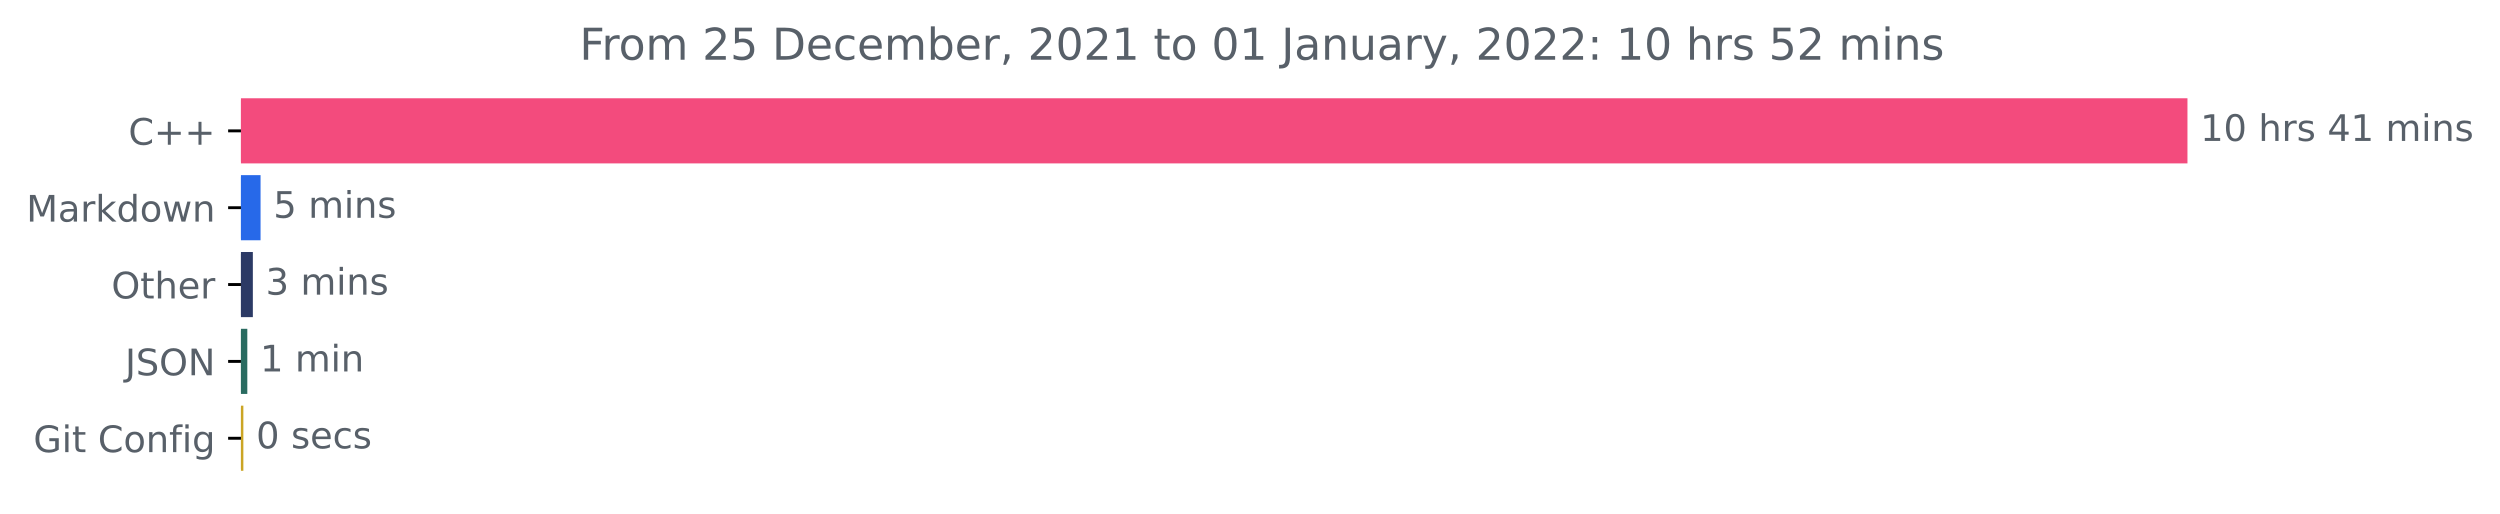
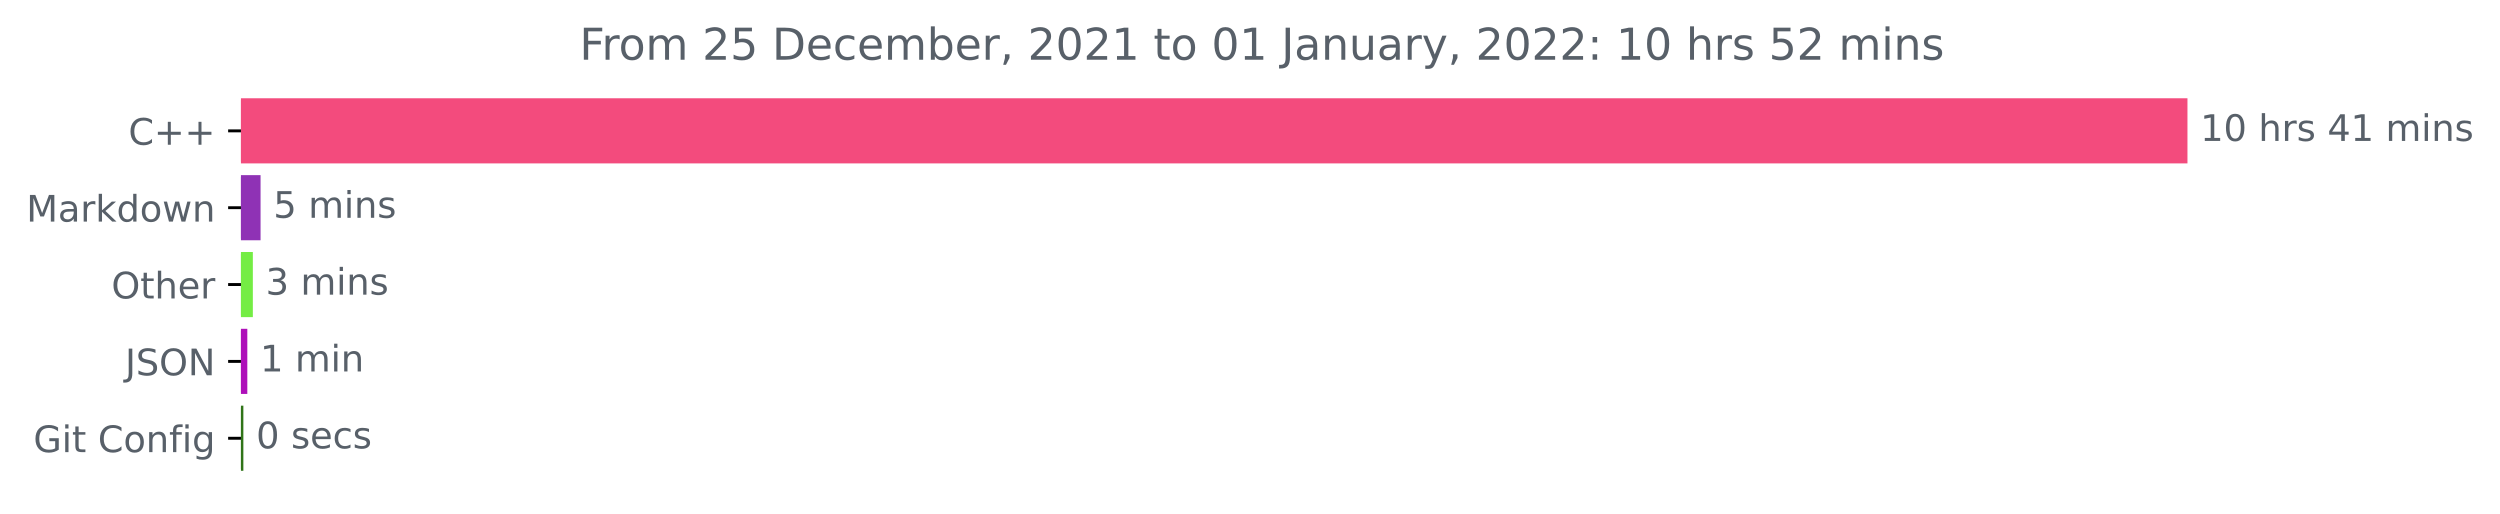
<svg xmlns="http://www.w3.org/2000/svg" xmlns:xlink="http://www.w3.org/1999/xlink" height="140.398pt" version="1.1" viewBox="0 0 683.177 140.398" width="683.177pt">
  <defs>
    <style type="text/css">*{stroke-linecap:butt;stroke-linejoin:round;}</style>
  </defs>
  <g id="figure_1">
    <g id="patch_1">
      <path d="M 0 140.398  L 683.177 140.398  L 683.177 0  L 0 0  z " style="fill:none;" />
    </g>
    <g id="axes_1">
      <g id="patch_2">
-         <path clip-path="url(#pa259c35b57)" d="M 65.841 27.358  L 597.269 27.358  L 597.269 44.158  L 65.841 44.158  z " style="fill:#f34b7d;stroke:#f34b7d;stroke-linejoin:miter;" />
+         <path clip-path="url(#p69141eec04)" d="M 65.841 27.358  L 597.269 27.358  L 597.269 44.158  L 65.841 44.158  z " style="fill:#f34b7d;stroke:#f34b7d;stroke-linejoin:miter;" />
      </g>
      <g id="patch_3">
-         <path clip-path="url(#pa259c35b57)" d="M 65.841 48.358  L 70.705 48.358  L 70.705 65.158  L 65.841 65.158  z " style="fill:#2769e9;stroke:#2769e9;stroke-linejoin:miter;" />
+         <path clip-path="url(#p69141eec04)" d="M 65.841 48.358  L 70.705 48.358  L 70.705 65.158  L 65.841 65.158  z " style="fill:#8f32b5;stroke:#8f32b5;stroke-linejoin:miter;" />
      </g>
      <g id="patch_4">
-         <path clip-path="url(#pa259c35b57)" d="M 65.841 69.358  L 68.597 69.358  L 68.597 86.158  L 65.841 86.158  z " style="fill:#2c3a65;stroke:#2c3a65;stroke-linejoin:miter;" />
+         <path clip-path="url(#p69141eec04)" d="M 65.841 69.358  L 68.597 69.358  L 68.597 86.158  L 65.841 86.158  z " style="fill:#74ed44;stroke:#74ed44;stroke-linejoin:miter;" />
      </g>
      <g id="patch_5">
-         <path clip-path="url(#pa259c35b57)" d="M 65.841 90.358  L 67.084 90.358  L 67.084 107.158  L 65.841 107.158  z " style="fill:#296b60;stroke:#296b60;stroke-linejoin:miter;" />
+         <path clip-path="url(#p69141eec04)" d="M 65.841 90.358  L 67.084 90.358  L 67.084 107.158  L 65.841 107.158  z " style="fill:#ae10b9;stroke:#ae10b9;stroke-linejoin:miter;" />
      </g>
      <g id="patch_6">
-         <path clip-path="url(#pa259c35b57)" d="M 65.841 111.358  L 66.003 111.358  L 66.003 128.158  L 65.841 128.158  z " style="fill:#cba524;stroke:#cba524;stroke-linejoin:miter;" />
+         <path clip-path="url(#p69141eec04)" d="M 65.841 111.358  L 66.003 111.358  L 66.003 128.158  L 65.841 128.158  z " style="fill:#307418;stroke:#307418;stroke-linejoin:miter;" />
      </g>
      <g id="matplotlib.axis_1" />
      <g id="matplotlib.axis_2">
        <g id="ytick_1">
          <g id="line2d_1">
            <defs>
-               <path d="M 0 0  L -3.5 0  " id="m2e86ca4e34" style="stroke:#000000;stroke-width:0.8;" />
+               <path d="M 0 0  L -3.5 0  " id="me52c21114e" style="stroke:#000000;stroke-width:0.8;" />
            </defs>
            <g>
-               <use style="stroke:#000000;stroke-width:0.8;" x="65.841" xlink:href="#m2e86ca4e34" y="35.758" />
+               <use style="stroke:#000000;stroke-width:0.8;" x="65.841" xlink:href="#me52c21114e" y="35.758" />
            </g>
          </g>
          <g id="text_1">
            <g style="fill:#586069;" transform="translate(35.09844 39.55734)scale(0.1 -0.1)">
              <defs>
                <path d="M 4122 4306  L 4122 3641  Q 3803 3938 3442 4084  Q 3081 4231 2675 4231  Q 1875 4231 1450 3742  Q 1025 3253 1025 2328  Q 1025 1406 1450 917  Q 1875 428 2675 428  Q 3081 428 3442 575  Q 3803 722 4122 1019  L 4122 359  Q 3791 134 3420 21  Q 3050 -91 2638 -91  Q 1578 -91 968 557  Q 359 1206 359 2328  Q 359 3453 968 4101  Q 1578 4750 2638 4750  Q 3056 4750 3426 4639  Q 3797 4528 4122 4306  z " id="DejaVuSans-43" transform="scale(0.015625)" />
                <path d="M 2944 4013  L 2944 2272  L 4684 2272  L 4684 1741  L 2944 1741  L 2944 0  L 2419 0  L 2419 1741  L 678 1741  L 678 2272  L 2419 2272  L 2419 4013  L 2944 4013  z " id="DejaVuSans-2b" transform="scale(0.015625)" />
              </defs>
              <use xlink:href="#DejaVuSans-43" />
              <use x="69.824" xlink:href="#DejaVuSans-2b" />
              <use x="153.613" xlink:href="#DejaVuSans-2b" />
            </g>
          </g>
        </g>
        <g id="ytick_2">
          <g id="line2d_2">
            <g>
-               <use style="stroke:#000000;stroke-width:0.8;" x="65.841" xlink:href="#m2e86ca4e34" y="56.758" />
+               <use style="stroke:#000000;stroke-width:0.8;" x="65.841" xlink:href="#me52c21114e" y="56.758" />
            </g>
          </g>
          <g id="text_2">
            <g style="fill:#586069;" transform="translate(7.2 60.55734)scale(0.1 -0.1)">
              <defs>
                <path d="M 628 4666  L 1569 4666  L 2759 1491  L 3956 4666  L 4897 4666  L 4897 0  L 4281 0  L 4281 4097  L 3078 897  L 2444 897  L 1241 4097  L 1241 0  L 628 0  L 628 4666  z " id="DejaVuSans-4d" transform="scale(0.015625)" />
                <path d="M 2194 1759  Q 1497 1759 1228 1600  Q 959 1441 959 1056  Q 959 750 1161 570  Q 1363 391 1709 391  Q 2188 391 2477 730  Q 2766 1069 2766 1631  L 2766 1759  L 2194 1759  z M 3341 1997  L 3341 0  L 2766 0  L 2766 531  Q 2569 213 2275 61  Q 1981 -91 1556 -91  Q 1019 -91 701 211  Q 384 513 384 1019  Q 384 1609 779 1909  Q 1175 2209 1959 2209  L 2766 2209  L 2766 2266  Q 2766 2663 2505 2880  Q 2244 3097 1772 3097  Q 1472 3097 1187 3025  Q 903 2953 641 2809  L 641 3341  Q 956 3463 1253 3523  Q 1550 3584 1831 3584  Q 2591 3584 2966 3190  Q 3341 2797 3341 1997  z " id="DejaVuSans-61" transform="scale(0.015625)" />
                <path d="M 2631 2963  Q 2534 3019 2420 3045  Q 2306 3072 2169 3072  Q 1681 3072 1420 2755  Q 1159 2438 1159 1844  L 1159 0  L 581 0  L 581 3500  L 1159 3500  L 1159 2956  Q 1341 3275 1631 3429  Q 1922 3584 2338 3584  Q 2397 3584 2469 3576  Q 2541 3569 2628 3553  L 2631 2963  z " id="DejaVuSans-72" transform="scale(0.015625)" />
                <path d="M 581 4863  L 1159 4863  L 1159 1991  L 2875 3500  L 3609 3500  L 1753 1863  L 3688 0  L 2938 0  L 1159 1709  L 1159 0  L 581 0  L 581 4863  z " id="DejaVuSans-6b" transform="scale(0.015625)" />
                <path d="M 2906 2969  L 2906 4863  L 3481 4863  L 3481 0  L 2906 0  L 2906 525  Q 2725 213 2448 61  Q 2172 -91 1784 -91  Q 1150 -91 751 415  Q 353 922 353 1747  Q 353 2572 751 3078  Q 1150 3584 1784 3584  Q 2172 3584 2448 3432  Q 2725 3281 2906 2969  z M 947 1747  Q 947 1113 1208 752  Q 1469 391 1925 391  Q 2381 391 2643 752  Q 2906 1113 2906 1747  Q 2906 2381 2643 2742  Q 2381 3103 1925 3103  Q 1469 3103 1208 2742  Q 947 2381 947 1747  z " id="DejaVuSans-64" transform="scale(0.015625)" />
                <path d="M 1959 3097  Q 1497 3097 1228 2736  Q 959 2375 959 1747  Q 959 1119 1226 758  Q 1494 397 1959 397  Q 2419 397 2687 759  Q 2956 1122 2956 1747  Q 2956 2369 2687 2733  Q 2419 3097 1959 3097  z M 1959 3584  Q 2709 3584 3137 3096  Q 3566 2609 3566 1747  Q 3566 888 3137 398  Q 2709 -91 1959 -91  Q 1206 -91 779 398  Q 353 888 353 1747  Q 353 2609 779 3096  Q 1206 3584 1959 3584  z " id="DejaVuSans-6f" transform="scale(0.015625)" />
                <path d="M 269 3500  L 844 3500  L 1563 769  L 2278 3500  L 2956 3500  L 3675 769  L 4391 3500  L 4966 3500  L 4050 0  L 3372 0  L 2619 2869  L 1863 0  L 1184 0  L 269 3500  z " id="DejaVuSans-77" transform="scale(0.015625)" />
                <path d="M 3513 2113  L 3513 0  L 2938 0  L 2938 2094  Q 2938 2591 2744 2837  Q 2550 3084 2163 3084  Q 1697 3084 1428 2787  Q 1159 2491 1159 1978  L 1159 0  L 581 0  L 581 3500  L 1159 3500  L 1159 2956  Q 1366 3272 1645 3428  Q 1925 3584 2291 3584  Q 2894 3584 3203 3211  Q 3513 2838 3513 2113  z " id="DejaVuSans-6e" transform="scale(0.015625)" />
              </defs>
              <use xlink:href="#DejaVuSans-4d" />
              <use x="86.279" xlink:href="#DejaVuSans-61" />
              <use x="147.559" xlink:href="#DejaVuSans-72" />
              <use x="188.672" xlink:href="#DejaVuSans-6b" />
              <use x="246.582" xlink:href="#DejaVuSans-64" />
              <use x="310.059" xlink:href="#DejaVuSans-6f" />
              <use x="371.24" xlink:href="#DejaVuSans-77" />
              <use x="453.027" xlink:href="#DejaVuSans-6e" />
            </g>
          </g>
        </g>
        <g id="ytick_3">
          <g id="line2d_3">
            <g>
-               <use style="stroke:#000000;stroke-width:0.8;" x="65.841" xlink:href="#m2e86ca4e34" y="77.758" />
+               <use style="stroke:#000000;stroke-width:0.8;" x="65.841" xlink:href="#me52c21114e" y="77.758" />
            </g>
          </g>
          <g id="text_3">
            <g style="fill:#586069;" transform="translate(30.44687 81.55734)scale(0.1 -0.1)">
              <defs>
                <path d="M 2522 4238  Q 1834 4238 1429 3725  Q 1025 3213 1025 2328  Q 1025 1447 1429 934  Q 1834 422 2522 422  Q 3209 422 3611 934  Q 4013 1447 4013 2328  Q 4013 3213 3611 3725  Q 3209 4238 2522 4238  z M 2522 4750  Q 3503 4750 4090 4092  Q 4678 3434 4678 2328  Q 4678 1225 4090 567  Q 3503 -91 2522 -91  Q 1538 -91 948 565  Q 359 1222 359 2328  Q 359 3434 948 4092  Q 1538 4750 2522 4750  z " id="DejaVuSans-4f" transform="scale(0.015625)" />
                <path d="M 1172 4494  L 1172 3500  L 2356 3500  L 2356 3053  L 1172 3053  L 1172 1153  Q 1172 725 1289 603  Q 1406 481 1766 481  L 2356 481  L 2356 0  L 1766 0  Q 1100 0 847 248  Q 594 497 594 1153  L 594 3053  L 172 3053  L 172 3500  L 594 3500  L 594 4494  L 1172 4494  z " id="DejaVuSans-74" transform="scale(0.015625)" />
                <path d="M 3513 2113  L 3513 0  L 2938 0  L 2938 2094  Q 2938 2591 2744 2837  Q 2550 3084 2163 3084  Q 1697 3084 1428 2787  Q 1159 2491 1159 1978  L 1159 0  L 581 0  L 581 4863  L 1159 4863  L 1159 2956  Q 1366 3272 1645 3428  Q 1925 3584 2291 3584  Q 2894 3584 3203 3211  Q 3513 2838 3513 2113  z " id="DejaVuSans-68" transform="scale(0.015625)" />
                <path d="M 3597 1894  L 3597 1613  L 953 1613  Q 991 1019 1311 708  Q 1631 397 2203 397  Q 2534 397 2845 478  Q 3156 559 3463 722  L 3463 178  Q 3153 47 2828 -22  Q 2503 -91 2169 -91  Q 1331 -91 842 396  Q 353 884 353 1716  Q 353 2575 817 3079  Q 1281 3584 2069 3584  Q 2775 3584 3186 3129  Q 3597 2675 3597 1894  z M 3022 2063  Q 3016 2534 2758 2815  Q 2500 3097 2075 3097  Q 1594 3097 1305 2825  Q 1016 2553 972 2059  L 3022 2063  z " id="DejaVuSans-65" transform="scale(0.015625)" />
              </defs>
              <use xlink:href="#DejaVuSans-4f" />
              <use x="78.711" xlink:href="#DejaVuSans-74" />
              <use x="117.92" xlink:href="#DejaVuSans-68" />
              <use x="181.299" xlink:href="#DejaVuSans-65" />
              <use x="242.822" xlink:href="#DejaVuSans-72" />
            </g>
          </g>
        </g>
        <g id="ytick_4">
          <g id="line2d_4">
            <g>
-               <use style="stroke:#000000;stroke-width:0.8;" x="65.841" xlink:href="#m2e86ca4e34" y="98.758" />
+               <use style="stroke:#000000;stroke-width:0.8;" x="65.841" xlink:href="#me52c21114e" y="98.758" />
            </g>
          </g>
          <g id="text_4">
            <g style="fill:#586069;" transform="translate(34.18906 102.5573)scale(0.1 -0.1)">
              <defs>
                <path d="M 628 4666  L 1259 4666  L 1259 325  Q 1259 -519 939 -900  Q 619 -1281 -91 -1281  L -331 -1281  L -331 -750  L -134 -750  Q 284 -750 456 -515  Q 628 -281 628 325  L 628 4666  z " id="DejaVuSans-4a" transform="scale(0.015625)" />
                <path d="M 3425 4513  L 3425 3897  Q 3066 4069 2747 4153  Q 2428 4238 2131 4238  Q 1616 4238 1336 4038  Q 1056 3838 1056 3469  Q 1056 3159 1242 3001  Q 1428 2844 1947 2747  L 2328 2669  Q 3034 2534 3370 2195  Q 3706 1856 3706 1288  Q 3706 609 3251 259  Q 2797 -91 1919 -91  Q 1588 -91 1214 -16  Q 841 59 441 206  L 441 856  Q 825 641 1194 531  Q 1563 422 1919 422  Q 2459 422 2753 634  Q 3047 847 3047 1241  Q 3047 1584 2836 1778  Q 2625 1972 2144 2069  L 1759 2144  Q 1053 2284 737 2584  Q 422 2884 422 3419  Q 422 4038 858 4394  Q 1294 4750 2059 4750  Q 2388 4750 2728 4690  Q 3069 4631 3425 4513  z " id="DejaVuSans-53" transform="scale(0.015625)" />
                <path d="M 628 4666  L 1478 4666  L 3547 763  L 3547 4666  L 4159 4666  L 4159 0  L 3309 0  L 1241 3903  L 1241 0  L 628 0  L 628 4666  z " id="DejaVuSans-4e" transform="scale(0.015625)" />
              </defs>
              <use xlink:href="#DejaVuSans-4a" />
              <use x="29.492" xlink:href="#DejaVuSans-53" />
              <use x="92.969" xlink:href="#DejaVuSans-4f" />
              <use x="171.68" xlink:href="#DejaVuSans-4e" />
            </g>
          </g>
        </g>
        <g id="ytick_5">
          <g id="line2d_5">
            <g>
-               <use style="stroke:#000000;stroke-width:0.8;" x="65.841" xlink:href="#m2e86ca4e34" y="119.758" />
+               <use style="stroke:#000000;stroke-width:0.8;" x="65.841" xlink:href="#me52c21114e" y="119.758" />
            </g>
          </g>
          <g id="text_5">
            <g style="fill:#586069;" transform="translate(9.129688 123.5573)scale(0.1 -0.1)">
              <defs>
                <path d="M 3809 666  L 3809 1919  L 2778 1919  L 2778 2438  L 4434 2438  L 4434 434  Q 4069 175 3628 42  Q 3188 -91 2688 -91  Q 1594 -91 976 548  Q 359 1188 359 2328  Q 359 3472 976 4111  Q 1594 4750 2688 4750  Q 3144 4750 3555 4637  Q 3966 4525 4313 4306  L 4313 3634  Q 3963 3931 3569 4081  Q 3175 4231 2741 4231  Q 1884 4231 1454 3753  Q 1025 3275 1025 2328  Q 1025 1384 1454 906  Q 1884 428 2741 428  Q 3075 428 3337 486  Q 3600 544 3809 666  z " id="DejaVuSans-47" transform="scale(0.015625)" />
                <path d="M 603 3500  L 1178 3500  L 1178 0  L 603 0  L 603 3500  z M 603 4863  L 1178 4863  L 1178 4134  L 603 4134  L 603 4863  z " id="DejaVuSans-69" transform="scale(0.015625)" />
                <path id="DejaVuSans-20" transform="scale(0.015625)" />
                <path d="M 2375 4863  L 2375 4384  L 1825 4384  Q 1516 4384 1395 4259  Q 1275 4134 1275 3809  L 1275 3500  L 2222 3500  L 2222 3053  L 1275 3053  L 1275 0  L 697 0  L 697 3053  L 147 3053  L 147 3500  L 697 3500  L 697 3744  Q 697 4328 969 4595  Q 1241 4863 1831 4863  L 2375 4863  z " id="DejaVuSans-66" transform="scale(0.015625)" />
                <path d="M 2906 1791  Q 2906 2416 2648 2759  Q 2391 3103 1925 3103  Q 1463 3103 1205 2759  Q 947 2416 947 1791  Q 947 1169 1205 825  Q 1463 481 1925 481  Q 2391 481 2648 825  Q 2906 1169 2906 1791  z M 3481 434  Q 3481 -459 3084 -895  Q 2688 -1331 1869 -1331  Q 1566 -1331 1297 -1286  Q 1028 -1241 775 -1147  L 775 -588  Q 1028 -725 1275 -790  Q 1522 -856 1778 -856  Q 2344 -856 2625 -561  Q 2906 -266 2906 331  L 2906 616  Q 2728 306 2450 153  Q 2172 0 1784 0  Q 1141 0 747 490  Q 353 981 353 1791  Q 353 2603 747 3093  Q 1141 3584 1784 3584  Q 2172 3584 2450 3431  Q 2728 3278 2906 2969  L 2906 3500  L 3481 3500  L 3481 434  z " id="DejaVuSans-67" transform="scale(0.015625)" />
              </defs>
              <use xlink:href="#DejaVuSans-47" />
              <use x="77.49" xlink:href="#DejaVuSans-69" />
              <use x="105.273" xlink:href="#DejaVuSans-74" />
              <use x="144.482" xlink:href="#DejaVuSans-20" />
              <use x="176.27" xlink:href="#DejaVuSans-43" />
              <use x="246.094" xlink:href="#DejaVuSans-6f" />
              <use x="307.275" xlink:href="#DejaVuSans-6e" />
              <use x="370.654" xlink:href="#DejaVuSans-66" />
              <use x="405.859" xlink:href="#DejaVuSans-69" />
              <use x="433.643" xlink:href="#DejaVuSans-67" />
            </g>
          </g>
        </g>
      </g>
      <g id="text_6">
        <g style="fill:#586069;" transform="translate(601.2692 38.5175)scale(0.1 -0.1)">
          <defs>
            <path d="M 794 531  L 1825 531  L 1825 4091  L 703 3866  L 703 4441  L 1819 4666  L 2450 4666  L 2450 531  L 3481 531  L 3481 0  L 794 0  L 794 531  z " id="DejaVuSans-31" transform="scale(0.015625)" />
            <path d="M 2034 4250  Q 1547 4250 1301 3770  Q 1056 3291 1056 2328  Q 1056 1369 1301 889  Q 1547 409 2034 409  Q 2525 409 2770 889  Q 3016 1369 3016 2328  Q 3016 3291 2770 3770  Q 2525 4250 2034 4250  z M 2034 4750  Q 2819 4750 3233 4129  Q 3647 3509 3647 2328  Q 3647 1150 3233 529  Q 2819 -91 2034 -91  Q 1250 -91 836 529  Q 422 1150 422 2328  Q 422 3509 836 4129  Q 1250 4750 2034 4750  z " id="DejaVuSans-30" transform="scale(0.015625)" />
            <path d="M 2834 3397  L 2834 2853  Q 2591 2978 2328 3040  Q 2066 3103 1784 3103  Q 1356 3103 1142 2972  Q 928 2841 928 2578  Q 928 2378 1081 2264  Q 1234 2150 1697 2047  L 1894 2003  Q 2506 1872 2764 1633  Q 3022 1394 3022 966  Q 3022 478 2636 193  Q 2250 -91 1575 -91  Q 1294 -91 989 -36  Q 684 19 347 128  L 347 722  Q 666 556 975 473  Q 1284 391 1588 391  Q 1994 391 2212 530  Q 2431 669 2431 922  Q 2431 1156 2273 1281  Q 2116 1406 1581 1522  L 1381 1569  Q 847 1681 609 1914  Q 372 2147 372 2553  Q 372 3047 722 3315  Q 1072 3584 1716 3584  Q 2034 3584 2315 3537  Q 2597 3491 2834 3397  z " id="DejaVuSans-73" transform="scale(0.015625)" />
            <path d="M 2419 4116  L 825 1625  L 2419 1625  L 2419 4116  z M 2253 4666  L 3047 4666  L 3047 1625  L 3713 1625  L 3713 1100  L 3047 1100  L 3047 0  L 2419 0  L 2419 1100  L 313 1100  L 313 1709  L 2253 4666  z " id="DejaVuSans-34" transform="scale(0.015625)" />
            <path d="M 3328 2828  Q 3544 3216 3844 3400  Q 4144 3584 4550 3584  Q 5097 3584 5394 3201  Q 5691 2819 5691 2113  L 5691 0  L 5113 0  L 5113 2094  Q 5113 2597 4934 2840  Q 4756 3084 4391 3084  Q 3944 3084 3684 2787  Q 3425 2491 3425 1978  L 3425 0  L 2847 0  L 2847 2094  Q 2847 2600 2669 2842  Q 2491 3084 2119 3084  Q 1678 3084 1418 2786  Q 1159 2488 1159 1978  L 1159 0  L 581 0  L 581 3500  L 1159 3500  L 1159 2956  Q 1356 3278 1631 3431  Q 1906 3584 2284 3584  Q 2666 3584 2933 3390  Q 3200 3197 3328 2828  z " id="DejaVuSans-6d" transform="scale(0.015625)" />
          </defs>
          <use xlink:href="#DejaVuSans-31" />
          <use x="63.623" xlink:href="#DejaVuSans-30" />
          <use x="127.246" xlink:href="#DejaVuSans-20" />
          <use x="159.033" xlink:href="#DejaVuSans-68" />
          <use x="222.412" xlink:href="#DejaVuSans-72" />
          <use x="263.525" xlink:href="#DejaVuSans-73" />
          <use x="315.625" xlink:href="#DejaVuSans-20" />
          <use x="347.412" xlink:href="#DejaVuSans-34" />
          <use x="411.035" xlink:href="#DejaVuSans-31" />
          <use x="474.658" xlink:href="#DejaVuSans-20" />
          <use x="506.445" xlink:href="#DejaVuSans-6d" />
          <use x="603.857" xlink:href="#DejaVuSans-69" />
          <use x="631.641" xlink:href="#DejaVuSans-6e" />
          <use x="695.02" xlink:href="#DejaVuSans-73" />
        </g>
      </g>
      <g id="text_7">
        <g style="fill:#586069;" transform="translate(74.70521 59.5175)scale(0.1 -0.1)">
          <defs>
            <path d="M 691 4666  L 3169 4666  L 3169 4134  L 1269 4134  L 1269 2991  Q 1406 3038 1543 3061  Q 1681 3084 1819 3084  Q 2600 3084 3056 2656  Q 3513 2228 3513 1497  Q 3513 744 3044 326  Q 2575 -91 1722 -91  Q 1428 -91 1123 -41  Q 819 9 494 109  L 494 744  Q 775 591 1075 516  Q 1375 441 1709 441  Q 2250 441 2565 725  Q 2881 1009 2881 1497  Q 2881 1984 2565 2268  Q 2250 2553 1709 2553  Q 1456 2553 1204 2497  Q 953 2441 691 2322  L 691 4666  z " id="DejaVuSans-35" transform="scale(0.015625)" />
          </defs>
          <use xlink:href="#DejaVuSans-35" />
          <use x="63.623" xlink:href="#DejaVuSans-20" />
          <use x="95.41" xlink:href="#DejaVuSans-6d" />
          <use x="192.822" xlink:href="#DejaVuSans-69" />
          <use x="220.605" xlink:href="#DejaVuSans-6e" />
          <use x="283.984" xlink:href="#DejaVuSans-73" />
        </g>
      </g>
      <g id="text_8">
        <g style="fill:#586069;" transform="translate(72.59722 80.5175)scale(0.1 -0.1)">
          <defs>
            <path d="M 2597 2516  Q 3050 2419 3304 2112  Q 3559 1806 3559 1356  Q 3559 666 3084 287  Q 2609 -91 1734 -91  Q 1441 -91 1130 -33  Q 819 25 488 141  L 488 750  Q 750 597 1062 519  Q 1375 441 1716 441  Q 2309 441 2620 675  Q 2931 909 2931 1356  Q 2931 1769 2642 2001  Q 2353 2234 1838 2234  L 1294 2234  L 1294 2753  L 1863 2753  Q 2328 2753 2575 2939  Q 2822 3125 2822 3475  Q 2822 3834 2567 4026  Q 2313 4219 1838 4219  Q 1578 4219 1281 4162  Q 984 4106 628 3988  L 628 4550  Q 988 4650 1302 4700  Q 1616 4750 1894 4750  Q 2613 4750 3031 4423  Q 3450 4097 3450 3541  Q 3450 3153 3228 2886  Q 3006 2619 2597 2516  z " id="DejaVuSans-33" transform="scale(0.015625)" />
          </defs>
          <use xlink:href="#DejaVuSans-33" />
          <use x="63.623" xlink:href="#DejaVuSans-20" />
          <use x="95.41" xlink:href="#DejaVuSans-6d" />
          <use x="192.822" xlink:href="#DejaVuSans-69" />
          <use x="220.605" xlink:href="#DejaVuSans-6e" />
          <use x="283.984" xlink:href="#DejaVuSans-73" />
        </g>
      </g>
      <g id="text_9">
        <g style="fill:#586069;" transform="translate(71.0838 101.5175)scale(0.1 -0.1)">
          <use xlink:href="#DejaVuSans-31" />
          <use x="63.623" xlink:href="#DejaVuSans-20" />
          <use x="95.41" xlink:href="#DejaVuSans-6d" />
          <use x="192.822" xlink:href="#DejaVuSans-69" />
          <use x="220.605" xlink:href="#DejaVuSans-6e" />
        </g>
      </g>
      <g id="text_10">
        <g style="fill:#586069;" transform="translate(70.00278 122.5175)scale(0.1 -0.1)">
          <defs>
            <path d="M 3122 3366  L 3122 2828  Q 2878 2963 2633 3030  Q 2388 3097 2138 3097  Q 1578 3097 1268 2742  Q 959 2388 959 1747  Q 959 1106 1268 751  Q 1578 397 2138 397  Q 2388 397 2633 464  Q 2878 531 3122 666  L 3122 134  Q 2881 22 2623 -34  Q 2366 -91 2075 -91  Q 1284 -91 818 406  Q 353 903 353 1747  Q 353 2603 823 3093  Q 1294 3584 2113 3584  Q 2378 3584 2631 3529  Q 2884 3475 3122 3366  z " id="DejaVuSans-63" transform="scale(0.015625)" />
          </defs>
          <use xlink:href="#DejaVuSans-30" />
          <use x="63.623" xlink:href="#DejaVuSans-20" />
          <use x="95.41" xlink:href="#DejaVuSans-73" />
          <use x="147.51" xlink:href="#DejaVuSans-65" />
          <use x="209.033" xlink:href="#DejaVuSans-63" />
          <use x="264.014" xlink:href="#DejaVuSans-73" />
        </g>
      </g>
      <g id="text_11">
        <g style="fill:#586069;" transform="translate(158.3681 16.31812)scale(0.12 -0.12)">
          <defs>
            <path d="M 628 4666  L 3309 4666  L 3309 4134  L 1259 4134  L 1259 2759  L 3109 2759  L 3109 2228  L 1259 2228  L 1259 0  L 628 0  L 628 4666  z " id="DejaVuSans-46" transform="scale(0.015625)" />
            <path d="M 1228 531  L 3431 531  L 3431 0  L 469 0  L 469 531  Q 828 903 1448 1529  Q 2069 2156 2228 2338  Q 2531 2678 2651 2914  Q 2772 3150 2772 3378  Q 2772 3750 2511 3984  Q 2250 4219 1831 4219  Q 1534 4219 1204 4116  Q 875 4013 500 3803  L 500 4441  Q 881 4594 1212 4672  Q 1544 4750 1819 4750  Q 2544 4750 2975 4387  Q 3406 4025 3406 3419  Q 3406 3131 3298 2873  Q 3191 2616 2906 2266  Q 2828 2175 2409 1742  Q 1991 1309 1228 531  z " id="DejaVuSans-32" transform="scale(0.015625)" />
            <path d="M 1259 4147  L 1259 519  L 2022 519  Q 2988 519 3436 956  Q 3884 1394 3884 2338  Q 3884 3275 3436 3711  Q 2988 4147 2022 4147  L 1259 4147  z M 628 4666  L 1925 4666  Q 3281 4666 3915 4102  Q 4550 3538 4550 2338  Q 4550 1131 3912 565  Q 3275 0 1925 0  L 628 0  L 628 4666  z " id="DejaVuSans-44" transform="scale(0.015625)" />
            <path d="M 3116 1747  Q 3116 2381 2855 2742  Q 2594 3103 2138 3103  Q 1681 3103 1420 2742  Q 1159 2381 1159 1747  Q 1159 1113 1420 752  Q 1681 391 2138 391  Q 2594 391 2855 752  Q 3116 1113 3116 1747  z M 1159 2969  Q 1341 3281 1617 3432  Q 1894 3584 2278 3584  Q 2916 3584 3314 3078  Q 3713 2572 3713 1747  Q 3713 922 3314 415  Q 2916 -91 2278 -91  Q 1894 -91 1617 61  Q 1341 213 1159 525  L 1159 0  L 581 0  L 581 4863  L 1159 4863  L 1159 2969  z " id="DejaVuSans-62" transform="scale(0.015625)" />
            <path d="M 750 794  L 1409 794  L 1409 256  L 897 -744  L 494 -744  L 750 256  L 750 794  z " id="DejaVuSans-2c" transform="scale(0.015625)" />
            <path d="M 544 1381  L 544 3500  L 1119 3500  L 1119 1403  Q 1119 906 1312 657  Q 1506 409 1894 409  Q 2359 409 2629 706  Q 2900 1003 2900 1516  L 2900 3500  L 3475 3500  L 3475 0  L 2900 0  L 2900 538  Q 2691 219 2414 64  Q 2138 -91 1772 -91  Q 1169 -91 856 284  Q 544 659 544 1381  z M 1991 3584  L 1991 3584  z " id="DejaVuSans-75" transform="scale(0.015625)" />
            <path d="M 2059 -325  Q 1816 -950 1584 -1140  Q 1353 -1331 966 -1331  L 506 -1331  L 506 -850  L 844 -850  Q 1081 -850 1212 -737  Q 1344 -625 1503 -206  L 1606 56  L 191 3500  L 800 3500  L 1894 763  L 2988 3500  L 3597 3500  L 2059 -325  z " id="DejaVuSans-79" transform="scale(0.015625)" />
            <path d="M 750 794  L 1409 794  L 1409 0  L 750 0  L 750 794  z M 750 3309  L 1409 3309  L 1409 2516  L 750 2516  L 750 3309  z " id="DejaVuSans-3a" transform="scale(0.015625)" />
          </defs>
          <use xlink:href="#DejaVuSans-46" />
          <use x="50.27" xlink:href="#DejaVuSans-72" />
          <use x="89.133" xlink:href="#DejaVuSans-6f" />
          <use x="150.314" xlink:href="#DejaVuSans-6d" />
          <use x="247.727" xlink:href="#DejaVuSans-20" />
          <use x="279.514" xlink:href="#DejaVuSans-32" />
          <use x="343.137" xlink:href="#DejaVuSans-35" />
          <use x="406.76" xlink:href="#DejaVuSans-20" />
          <use x="438.547" xlink:href="#DejaVuSans-44" />
          <use x="515.549" xlink:href="#DejaVuSans-65" />
          <use x="577.072" xlink:href="#DejaVuSans-63" />
          <use x="632.053" xlink:href="#DejaVuSans-65" />
          <use x="693.576" xlink:href="#DejaVuSans-6d" />
          <use x="790.988" xlink:href="#DejaVuSans-62" />
          <use x="854.465" xlink:href="#DejaVuSans-65" />
          <use x="915.988" xlink:href="#DejaVuSans-72" />
          <use x="957.102" xlink:href="#DejaVuSans-2c" />
          <use x="988.889" xlink:href="#DejaVuSans-20" />
          <use x="1020.676" xlink:href="#DejaVuSans-32" />
          <use x="1084.299" xlink:href="#DejaVuSans-30" />
          <use x="1147.922" xlink:href="#DejaVuSans-32" />
          <use x="1211.545" xlink:href="#DejaVuSans-31" />
          <use x="1275.168" xlink:href="#DejaVuSans-20" />
          <use x="1306.955" xlink:href="#DejaVuSans-74" />
          <use x="1346.164" xlink:href="#DejaVuSans-6f" />
          <use x="1407.346" xlink:href="#DejaVuSans-20" />
          <use x="1439.133" xlink:href="#DejaVuSans-30" />
          <use x="1502.756" xlink:href="#DejaVuSans-31" />
          <use x="1566.379" xlink:href="#DejaVuSans-20" />
          <use x="1598.166" xlink:href="#DejaVuSans-4a" />
          <use x="1627.658" xlink:href="#DejaVuSans-61" />
          <use x="1688.938" xlink:href="#DejaVuSans-6e" />
          <use x="1752.316" xlink:href="#DejaVuSans-75" />
          <use x="1815.695" xlink:href="#DejaVuSans-61" />
          <use x="1876.975" xlink:href="#DejaVuSans-72" />
          <use x="1918.088" xlink:href="#DejaVuSans-79" />
          <use x="1977.268" xlink:href="#DejaVuSans-2c" />
          <use x="2009.055" xlink:href="#DejaVuSans-20" />
          <use x="2040.842" xlink:href="#DejaVuSans-32" />
          <use x="2104.465" xlink:href="#DejaVuSans-30" />
          <use x="2168.088" xlink:href="#DejaVuSans-32" />
          <use x="2231.711" xlink:href="#DejaVuSans-32" />
          <use x="2295.334" xlink:href="#DejaVuSans-3a" />
          <use x="2329.025" xlink:href="#DejaVuSans-20" />
          <use x="2360.812" xlink:href="#DejaVuSans-31" />
          <use x="2424.436" xlink:href="#DejaVuSans-30" />
          <use x="2488.059" xlink:href="#DejaVuSans-20" />
          <use x="2519.846" xlink:href="#DejaVuSans-68" />
          <use x="2583.225" xlink:href="#DejaVuSans-72" />
          <use x="2624.338" xlink:href="#DejaVuSans-73" />
          <use x="2676.438" xlink:href="#DejaVuSans-20" />
          <use x="2708.225" xlink:href="#DejaVuSans-35" />
          <use x="2771.848" xlink:href="#DejaVuSans-32" />
          <use x="2835.471" xlink:href="#DejaVuSans-20" />
          <use x="2867.258" xlink:href="#DejaVuSans-6d" />
          <use x="2964.67" xlink:href="#DejaVuSans-69" />
          <use x="2992.453" xlink:href="#DejaVuSans-6e" />
          <use x="3055.832" xlink:href="#DejaVuSans-73" />
        </g>
      </g>
    </g>
  </g>
  <defs>
-     <clipPath id="pa259c35b57">
+     <clipPath id="p69141eec04">
      <rect height="110.88" width="558" x="65.841" y="22.318" />
    </clipPath>
  </defs>
</svg>
